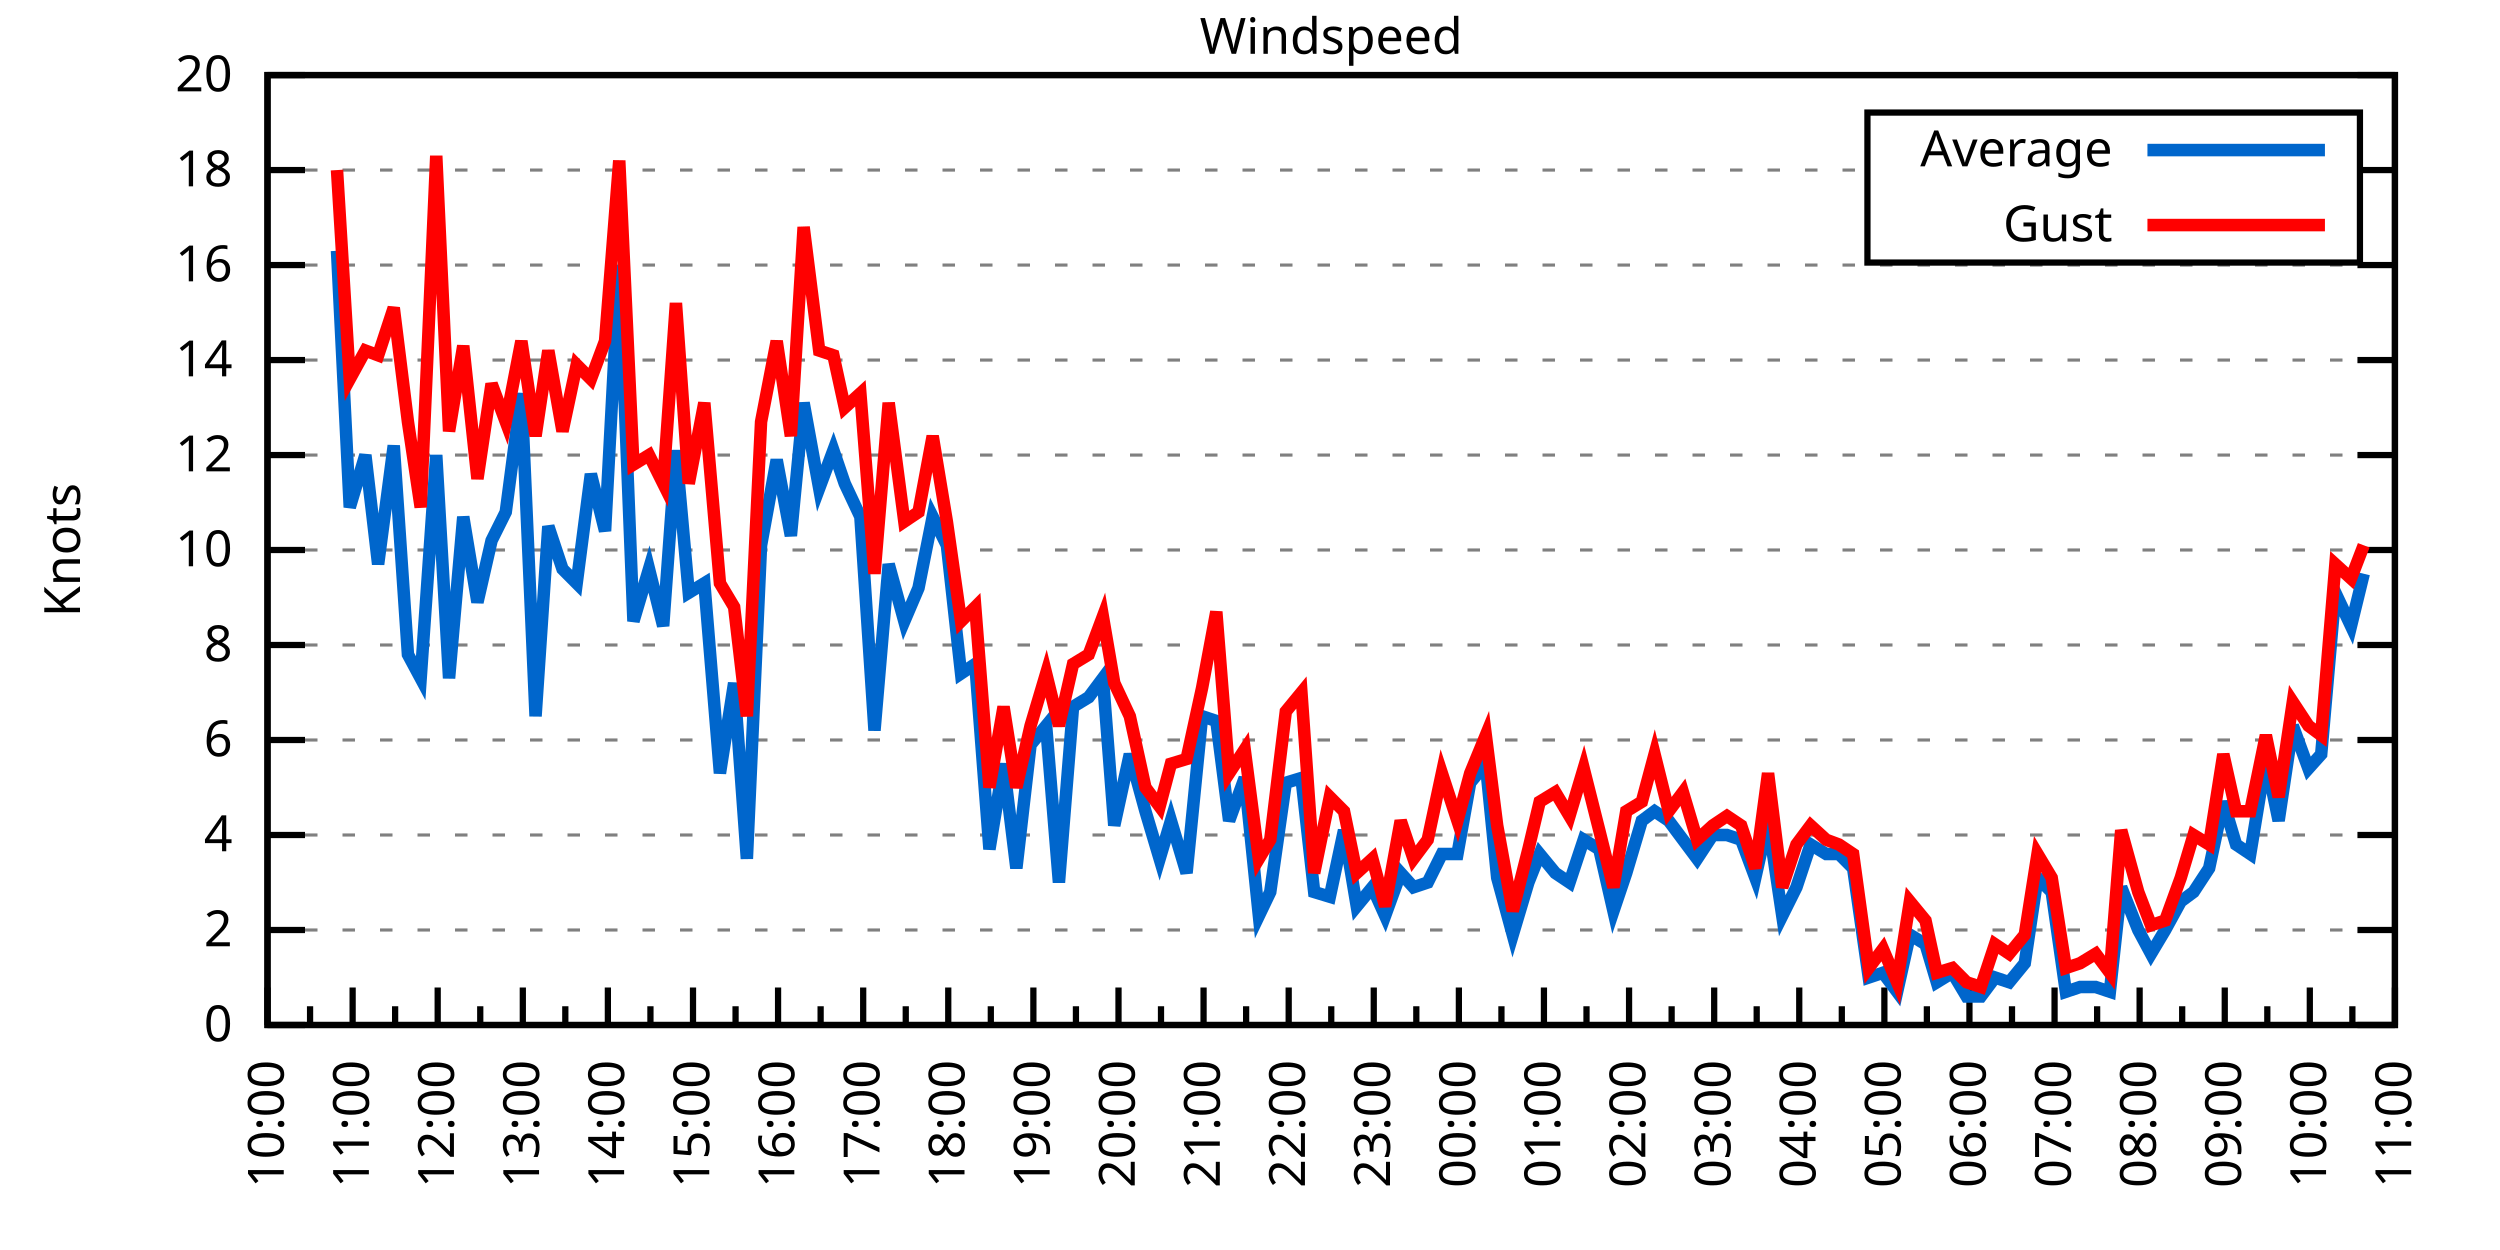
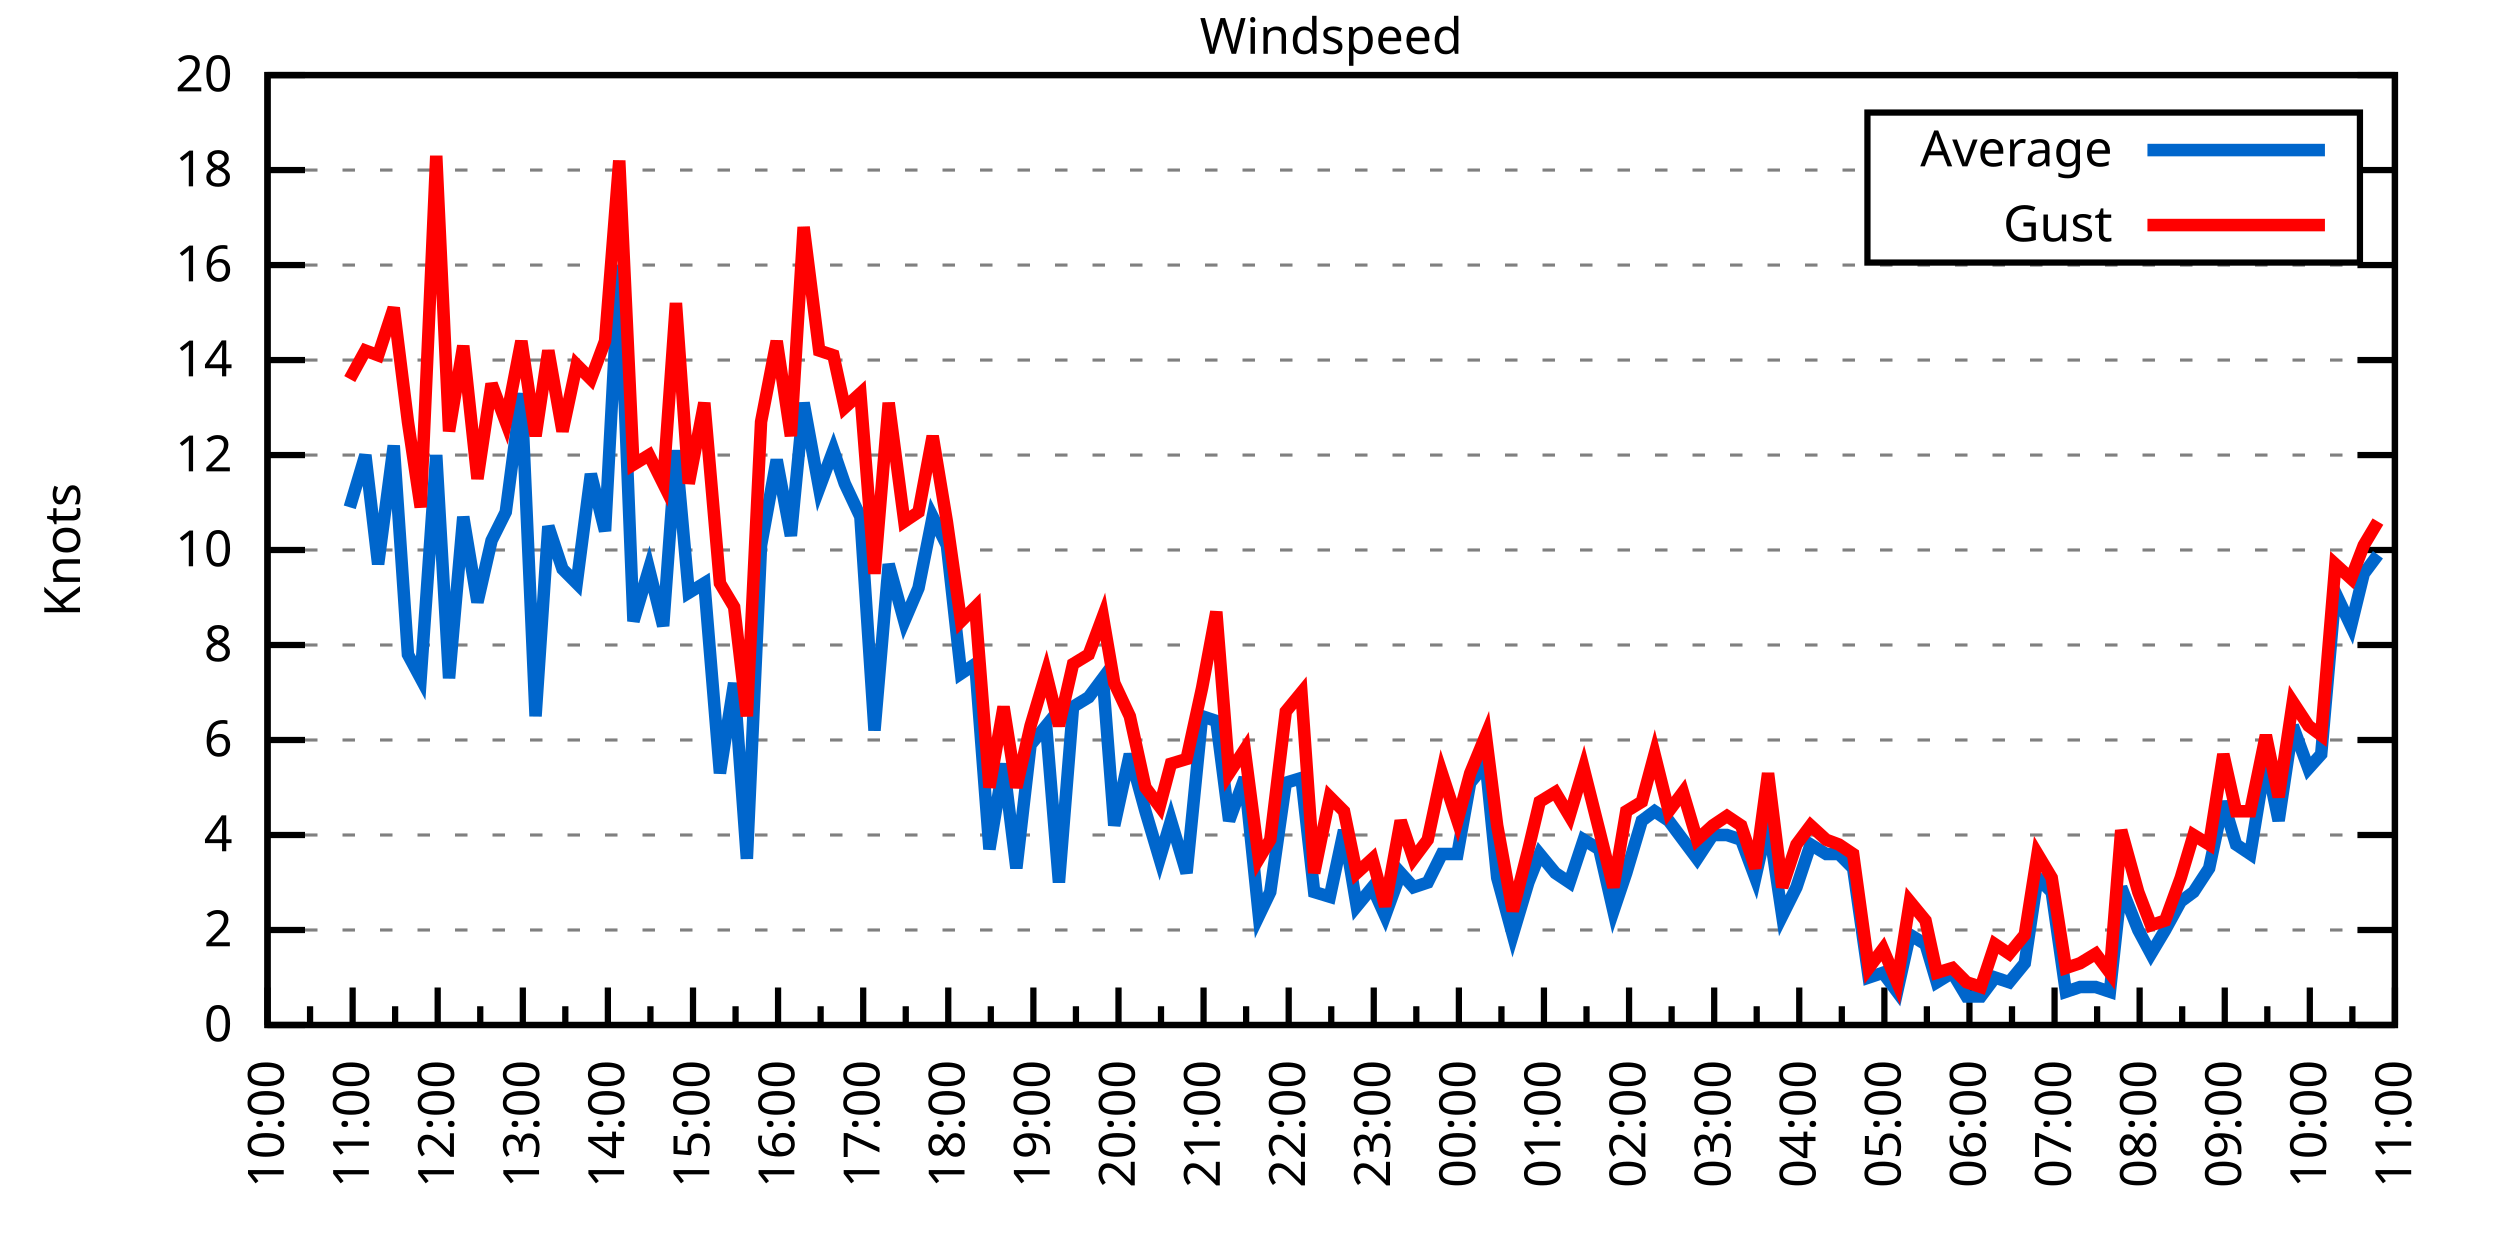
<svg xmlns="http://www.w3.org/2000/svg" xmlns:xlink="http://www.w3.org/1999/xlink" width="400" height="200" viewBox="0 0 400 200">
  <g id="gnuplot_canvas">
    <rect x="0" y="0" width="400" height="200" fill="none" />
    <defs>
      <circle id="gpDot" r="0.5" stroke-width="0.5" stroke="currentColor" />
      <path id="gpPt0" stroke-width="0.333" stroke="currentColor" d="M-1,0 h2 M0,-1 v2" />
      <path id="gpPt1" stroke-width="0.333" stroke="currentColor" d="M-1,-1 L1,1 M1,-1 L-1,1" />
      <path id="gpPt2" stroke-width="0.333" stroke="currentColor" d="M-1,0 L1,0 M0,-1 L0,1 M-1,-1 L1,1 M-1,1 L1,-1" />
      <rect id="gpPt3" stroke-width="0.333" stroke="currentColor" x="-1" y="-1" width="2" height="2" />
      <rect id="gpPt4" stroke-width="0.333" stroke="currentColor" fill="currentColor" x="-1" y="-1" width="2" height="2" />
      <circle id="gpPt5" stroke-width="0.333" stroke="currentColor" cx="0" cy="0" r="1" />
      <use xlink:href="#gpPt5" id="gpPt6" fill="currentColor" stroke="none" />
      <path id="gpPt7" stroke-width="0.333" stroke="currentColor" d="M0,-1.33 L-1.33,0.67 L1.33,0.67 z" />
      <use xlink:href="#gpPt7" id="gpPt8" fill="currentColor" stroke="none" />
      <use xlink:href="#gpPt7" id="gpPt9" stroke="currentColor" transform="rotate(180)" />
      <use xlink:href="#gpPt9" id="gpPt10" fill="currentColor" stroke="none" />
      <use xlink:href="#gpPt3" id="gpPt11" stroke="currentColor" transform="rotate(45)" />
      <use xlink:href="#gpPt11" id="gpPt12" fill="currentColor" stroke="none" />
      <path id="gpPt13" stroke-width="0.333" stroke="currentColor" d="M0,1.330 L1.265,0.411 L0.782,-1.067 L-0.782,-1.076 L-1.265,0.411 z" />
      <use xlink:href="#gpPt13" id="gpPt14" fill="currentColor" stroke="none" />
      <filter id="textbox" filterUnits="objectBoundingBox" x="0" y="0" height="1" width="1">
        <feFlood flood-color="white" flood-opacity="1" result="bgnd" />
        <feComposite in="SourceGraphic" in2="bgnd" operator="atop" />
      </filter>
      <filter id="greybox" filterUnits="objectBoundingBox" x="0" y="0" height="1" width="1">
        <feFlood flood-color="lightgrey" flood-opacity="1" result="grey" />
        <feComposite in="SourceGraphic" in2="grey" operator="atop" />
      </filter>
    </defs>
    <g fill="none" color="white" stroke="currentColor" stroke-width="1.00" stroke-linecap="butt" stroke-linejoin="miter">
</g>
    <g fill="none" color="black" stroke="currentColor" stroke-width="1.00" stroke-linecap="butt" stroke-linejoin="miter">
      <g stroke="none" shape-rendering="crispEdges">
        <polygon fill="rgb(255, 255, 255)" points="42.80,164.00 383.18,164.00 383.18,12.02 42.80,12.02 " />
      </g>
    </g>
    <g fill="none" color="black" stroke="currentColor" stroke-width="1.00" stroke-linecap="butt" stroke-linejoin="miter">
</g>
    <g fill="none" color="black" stroke="black" stroke-width="0.50" stroke-linecap="butt" stroke-linejoin="miter">
</g>
    <g fill="none" color="gray" stroke="currentColor" stroke-width="0.50" stroke-linecap="butt" stroke-linejoin="miter">
      <path stroke="gray" stroke-dasharray="2,4" class="gridline" d="M42.80,164.00 L383.19,164.00  " />
    </g>
    <g fill="none" color="gray" stroke="gray" stroke-width="1.00" stroke-linecap="butt" stroke-linejoin="miter">
</g>
    <g fill="none" color="black" stroke="currentColor" stroke-width="1.00" stroke-linecap="butt" stroke-linejoin="miter">
      <path stroke="black" d="M42.80,164.00 L48.80,164.00 M383.19,164.00 L377.19,164.00  " />
      <g transform="translate(37.20,166.60)" stroke="none" fill="black" font-family="Sans" font-size="8.00" text-anchor="end">
        <text>
          <tspan font-family="Sans"> 0</tspan>
        </text>
      </g>
    </g>
    <g fill="none" color="black" stroke="currentColor" stroke-width="1.00" stroke-linecap="butt" stroke-linejoin="miter">
</g>
    <g fill="none" color="black" stroke="black" stroke-width="0.50" stroke-linecap="butt" stroke-linejoin="miter">
</g>
    <g fill="none" color="gray" stroke="currentColor" stroke-width="0.50" stroke-linecap="butt" stroke-linejoin="miter">
      <path stroke="gray" stroke-dasharray="2,4" class="gridline" d="M42.80,148.80 L383.19,148.80  " />
    </g>
    <g fill="none" color="gray" stroke="gray" stroke-width="1.00" stroke-linecap="butt" stroke-linejoin="miter">
</g>
    <g fill="none" color="black" stroke="currentColor" stroke-width="1.00" stroke-linecap="butt" stroke-linejoin="miter">
      <path stroke="black" d="M42.80,148.80 L48.80,148.80 M383.19,148.80 L377.19,148.80  " />
      <g transform="translate(37.20,151.40)" stroke="none" fill="black" font-family="Sans" font-size="8.00" text-anchor="end">
        <text>
          <tspan font-family="Sans"> 2</tspan>
        </text>
      </g>
    </g>
    <g fill="none" color="black" stroke="currentColor" stroke-width="1.00" stroke-linecap="butt" stroke-linejoin="miter">
</g>
    <g fill="none" color="black" stroke="black" stroke-width="0.50" stroke-linecap="butt" stroke-linejoin="miter">
</g>
    <g fill="none" color="gray" stroke="currentColor" stroke-width="0.50" stroke-linecap="butt" stroke-linejoin="miter">
      <path stroke="gray" stroke-dasharray="2,4" class="gridline" d="M42.80,133.60 L383.19,133.60  " />
    </g>
    <g fill="none" color="gray" stroke="gray" stroke-width="1.00" stroke-linecap="butt" stroke-linejoin="miter">
</g>
    <g fill="none" color="black" stroke="currentColor" stroke-width="1.00" stroke-linecap="butt" stroke-linejoin="miter">
      <path stroke="black" d="M42.80,133.60 L48.80,133.60 M383.19,133.60 L377.19,133.60  " />
      <g transform="translate(37.20,136.20)" stroke="none" fill="black" font-family="Sans" font-size="8.00" text-anchor="end">
        <text>
          <tspan font-family="Sans"> 4</tspan>
        </text>
      </g>
    </g>
    <g fill="none" color="black" stroke="currentColor" stroke-width="1.00" stroke-linecap="butt" stroke-linejoin="miter">
</g>
    <g fill="none" color="black" stroke="black" stroke-width="0.50" stroke-linecap="butt" stroke-linejoin="miter">
</g>
    <g fill="none" color="gray" stroke="currentColor" stroke-width="0.50" stroke-linecap="butt" stroke-linejoin="miter">
      <path stroke="gray" stroke-dasharray="2,4" class="gridline" d="M42.80,118.40 L383.19,118.40  " />
    </g>
    <g fill="none" color="gray" stroke="gray" stroke-width="1.00" stroke-linecap="butt" stroke-linejoin="miter">
</g>
    <g fill="none" color="black" stroke="currentColor" stroke-width="1.00" stroke-linecap="butt" stroke-linejoin="miter">
      <path stroke="black" d="M42.80,118.40 L48.80,118.40 M383.19,118.40 L377.19,118.40  " />
      <g transform="translate(37.20,121.00)" stroke="none" fill="black" font-family="Sans" font-size="8.00" text-anchor="end">
        <text>
          <tspan font-family="Sans"> 6</tspan>
        </text>
      </g>
    </g>
    <g fill="none" color="black" stroke="currentColor" stroke-width="1.00" stroke-linecap="butt" stroke-linejoin="miter">
</g>
    <g fill="none" color="black" stroke="black" stroke-width="0.50" stroke-linecap="butt" stroke-linejoin="miter">
</g>
    <g fill="none" color="gray" stroke="currentColor" stroke-width="0.50" stroke-linecap="butt" stroke-linejoin="miter">
      <path stroke="gray" stroke-dasharray="2,4" class="gridline" d="M42.80,103.20 L383.19,103.20  " />
    </g>
    <g fill="none" color="gray" stroke="gray" stroke-width="1.00" stroke-linecap="butt" stroke-linejoin="miter">
</g>
    <g fill="none" color="black" stroke="currentColor" stroke-width="1.00" stroke-linecap="butt" stroke-linejoin="miter">
      <path stroke="black" d="M42.80,103.20 L48.80,103.20 M383.19,103.20 L377.19,103.20  " />
      <g transform="translate(37.20,105.80)" stroke="none" fill="black" font-family="Sans" font-size="8.00" text-anchor="end">
        <text>
          <tspan font-family="Sans"> 8</tspan>
        </text>
      </g>
    </g>
    <g fill="none" color="black" stroke="currentColor" stroke-width="1.00" stroke-linecap="butt" stroke-linejoin="miter">
</g>
    <g fill="none" color="black" stroke="black" stroke-width="0.50" stroke-linecap="butt" stroke-linejoin="miter">
</g>
    <g fill="none" color="gray" stroke="currentColor" stroke-width="0.50" stroke-linecap="butt" stroke-linejoin="miter">
      <path stroke="gray" stroke-dasharray="2,4" class="gridline" d="M42.80,88.00 L383.19,88.00  " />
    </g>
    <g fill="none" color="gray" stroke="gray" stroke-width="1.00" stroke-linecap="butt" stroke-linejoin="miter">
</g>
    <g fill="none" color="black" stroke="currentColor" stroke-width="1.00" stroke-linecap="butt" stroke-linejoin="miter">
      <path stroke="black" d="M42.80,88.00 L48.80,88.00 M383.19,88.00 L377.19,88.00  " />
      <g transform="translate(37.20,90.60)" stroke="none" fill="black" font-family="Sans" font-size="8.00" text-anchor="end">
        <text>
          <tspan font-family="Sans"> 10</tspan>
        </text>
      </g>
    </g>
    <g fill="none" color="black" stroke="currentColor" stroke-width="1.00" stroke-linecap="butt" stroke-linejoin="miter">
</g>
    <g fill="none" color="black" stroke="black" stroke-width="0.50" stroke-linecap="butt" stroke-linejoin="miter">
</g>
    <g fill="none" color="gray" stroke="currentColor" stroke-width="0.50" stroke-linecap="butt" stroke-linejoin="miter">
      <path stroke="gray" stroke-dasharray="2,4" class="gridline" d="M42.80,72.81 L383.19,72.81  " />
    </g>
    <g fill="none" color="gray" stroke="gray" stroke-width="1.00" stroke-linecap="butt" stroke-linejoin="miter">
</g>
    <g fill="none" color="black" stroke="currentColor" stroke-width="1.00" stroke-linecap="butt" stroke-linejoin="miter">
      <path stroke="black" d="M42.80,72.81 L48.80,72.81 M383.19,72.81 L377.19,72.81  " />
      <g transform="translate(37.20,75.41)" stroke="none" fill="black" font-family="Sans" font-size="8.00" text-anchor="end">
        <text>
          <tspan font-family="Sans"> 12</tspan>
        </text>
      </g>
    </g>
    <g fill="none" color="black" stroke="currentColor" stroke-width="1.00" stroke-linecap="butt" stroke-linejoin="miter">
</g>
    <g fill="none" color="black" stroke="black" stroke-width="0.50" stroke-linecap="butt" stroke-linejoin="miter">
</g>
    <g fill="none" color="gray" stroke="currentColor" stroke-width="0.50" stroke-linecap="butt" stroke-linejoin="miter">
      <path stroke="gray" stroke-dasharray="2,4" class="gridline" d="M42.80,57.61 L383.19,57.61  " />
    </g>
    <g fill="none" color="gray" stroke="gray" stroke-width="1.00" stroke-linecap="butt" stroke-linejoin="miter">
</g>
    <g fill="none" color="black" stroke="currentColor" stroke-width="1.00" stroke-linecap="butt" stroke-linejoin="miter">
      <path stroke="black" d="M42.80,57.61 L48.80,57.61 M383.19,57.61 L377.19,57.61  " />
      <g transform="translate(37.20,60.21)" stroke="none" fill="black" font-family="Sans" font-size="8.00" text-anchor="end">
        <text>
          <tspan font-family="Sans"> 14</tspan>
        </text>
      </g>
    </g>
    <g fill="none" color="black" stroke="currentColor" stroke-width="1.00" stroke-linecap="butt" stroke-linejoin="miter">
</g>
    <g fill="none" color="black" stroke="black" stroke-width="0.50" stroke-linecap="butt" stroke-linejoin="miter">
</g>
    <g fill="none" color="gray" stroke="currentColor" stroke-width="0.50" stroke-linecap="butt" stroke-linejoin="miter">
      <path stroke="gray" stroke-dasharray="2,4" class="gridline" d="M42.80,42.41 L383.19,42.41  " />
    </g>
    <g fill="none" color="gray" stroke="gray" stroke-width="1.00" stroke-linecap="butt" stroke-linejoin="miter">
</g>
    <g fill="none" color="black" stroke="currentColor" stroke-width="1.00" stroke-linecap="butt" stroke-linejoin="miter">
      <path stroke="black" d="M42.80,42.41 L48.80,42.41 M383.19,42.41 L377.19,42.41  " />
      <g transform="translate(37.20,45.01)" stroke="none" fill="black" font-family="Sans" font-size="8.00" text-anchor="end">
        <text>
          <tspan font-family="Sans"> 16</tspan>
        </text>
      </g>
    </g>
    <g fill="none" color="black" stroke="currentColor" stroke-width="1.00" stroke-linecap="butt" stroke-linejoin="miter">
</g>
    <g fill="none" color="black" stroke="black" stroke-width="0.50" stroke-linecap="butt" stroke-linejoin="miter">
</g>
    <g fill="none" color="gray" stroke="currentColor" stroke-width="0.50" stroke-linecap="butt" stroke-linejoin="miter">
      <path stroke="gray" stroke-dasharray="2,4" class="gridline" d="M42.80,27.21 L298.79,27.21 M377.59,27.21 L383.19,27.21  " />
    </g>
    <g fill="none" color="gray" stroke="gray" stroke-width="1.00" stroke-linecap="butt" stroke-linejoin="miter">
</g>
    <g fill="none" color="black" stroke="currentColor" stroke-width="1.00" stroke-linecap="butt" stroke-linejoin="miter">
      <path stroke="black" d="M42.80,27.21 L48.80,27.21 M383.19,27.21 L377.19,27.21  " />
      <g transform="translate(37.20,29.81)" stroke="none" fill="black" font-family="Sans" font-size="8.00" text-anchor="end">
        <text>
          <tspan font-family="Sans"> 18</tspan>
        </text>
      </g>
    </g>
    <g fill="none" color="black" stroke="currentColor" stroke-width="1.00" stroke-linecap="butt" stroke-linejoin="miter">
</g>
    <g fill="none" color="black" stroke="black" stroke-width="0.50" stroke-linecap="butt" stroke-linejoin="miter">
</g>
    <g fill="none" color="gray" stroke="currentColor" stroke-width="0.50" stroke-linecap="butt" stroke-linejoin="miter">
      <path stroke="gray" stroke-dasharray="2,4" class="gridline" d="M42.80,12.01 L383.19,12.01  " />
    </g>
    <g fill="none" color="gray" stroke="gray" stroke-width="1.00" stroke-linecap="butt" stroke-linejoin="miter">
</g>
    <g fill="none" color="black" stroke="currentColor" stroke-width="1.00" stroke-linecap="butt" stroke-linejoin="miter">
      <path stroke="black" d="M42.80,12.01 L48.80,12.01 M383.19,12.01 L377.19,12.01  " />
      <g transform="translate(37.20,14.61)" stroke="none" fill="black" font-family="Sans" font-size="8.00" text-anchor="end">
        <text>
          <tspan font-family="Sans"> 20</tspan>
        </text>
      </g>
    </g>
    <g fill="none" color="black" stroke="currentColor" stroke-width="1.00" stroke-linecap="butt" stroke-linejoin="miter">
      <path stroke="black" d="M42.80,164.00 L42.80,158.00  " />
      <g transform="translate(45.40,169.60) rotate(270)" stroke="none" fill="black" font-family="Sans" font-size="8.00" text-anchor="end">
        <text>
          <tspan font-family="Sans">10:00</tspan>
        </text>
      </g>
    </g>
    <g fill="none" color="black" stroke="currentColor" stroke-width="1.00" stroke-linecap="butt" stroke-linejoin="miter">
      <path stroke="black" d="M49.61,164.00 L49.61,161.00 M56.42,164.00 L56.42,158.00  " />
      <g transform="translate(59.02,169.60) rotate(270)" stroke="none" fill="black" font-family="Sans" font-size="8.00" text-anchor="end">
        <text>
          <tspan font-family="Sans">11:00</tspan>
        </text>
      </g>
    </g>
    <g fill="none" color="black" stroke="currentColor" stroke-width="1.00" stroke-linecap="butt" stroke-linejoin="miter">
      <path stroke="black" d="M63.22,164.00 L63.22,161.00 M70.03,164.00 L70.03,158.00  " />
      <g transform="translate(72.63,169.60) rotate(270)" stroke="none" fill="black" font-family="Sans" font-size="8.00" text-anchor="end">
        <text>
          <tspan font-family="Sans">12:00</tspan>
        </text>
      </g>
    </g>
    <g fill="none" color="black" stroke="currentColor" stroke-width="1.00" stroke-linecap="butt" stroke-linejoin="miter">
      <path stroke="black" d="M76.84,164.00 L76.84,161.00 M83.65,164.00 L83.65,158.00  " />
      <g transform="translate(86.25,169.60) rotate(270)" stroke="none" fill="black" font-family="Sans" font-size="8.00" text-anchor="end">
        <text>
          <tspan font-family="Sans">13:00</tspan>
        </text>
      </g>
    </g>
    <g fill="none" color="black" stroke="currentColor" stroke-width="1.00" stroke-linecap="butt" stroke-linejoin="miter">
      <path stroke="black" d="M90.45,164.00 L90.45,161.00 M97.26,164.00 L97.26,158.00  " />
      <g transform="translate(99.86,169.60) rotate(270)" stroke="none" fill="black" font-family="Sans" font-size="8.00" text-anchor="end">
        <text>
          <tspan font-family="Sans">14:00</tspan>
        </text>
      </g>
    </g>
    <g fill="none" color="black" stroke="currentColor" stroke-width="1.00" stroke-linecap="butt" stroke-linejoin="miter">
      <path stroke="black" d="M104.07,164.00 L104.07,161.00 M110.88,164.00 L110.88,158.00  " />
      <g transform="translate(113.48,169.60) rotate(270)" stroke="none" fill="black" font-family="Sans" font-size="8.00" text-anchor="end">
        <text>
          <tspan font-family="Sans">15:00</tspan>
        </text>
      </g>
    </g>
    <g fill="none" color="black" stroke="currentColor" stroke-width="1.00" stroke-linecap="butt" stroke-linejoin="miter">
      <path stroke="black" d="M117.69,164.00 L117.69,161.00 M124.49,164.00 L124.49,158.00  " />
      <g transform="translate(127.09,169.60) rotate(270)" stroke="none" fill="black" font-family="Sans" font-size="8.00" text-anchor="end">
        <text>
          <tspan font-family="Sans">16:00</tspan>
        </text>
      </g>
    </g>
    <g fill="none" color="black" stroke="currentColor" stroke-width="1.00" stroke-linecap="butt" stroke-linejoin="miter">
      <path stroke="black" d="M131.30,164.00 L131.30,161.00 M138.11,164.00 L138.11,158.00  " />
      <g transform="translate(140.71,169.60) rotate(270)" stroke="none" fill="black" font-family="Sans" font-size="8.00" text-anchor="end">
        <text>
          <tspan font-family="Sans">17:00</tspan>
        </text>
      </g>
    </g>
    <g fill="none" color="black" stroke="currentColor" stroke-width="1.00" stroke-linecap="butt" stroke-linejoin="miter">
      <path stroke="black" d="M144.92,164.00 L144.92,161.00 M151.72,164.00 L151.72,158.00  " />
      <g transform="translate(154.32,169.60) rotate(270)" stroke="none" fill="black" font-family="Sans" font-size="8.00" text-anchor="end">
        <text>
          <tspan font-family="Sans">18:00</tspan>
        </text>
      </g>
    </g>
    <g fill="none" color="black" stroke="currentColor" stroke-width="1.00" stroke-linecap="butt" stroke-linejoin="miter">
      <path stroke="black" d="M158.53,164.00 L158.53,161.00 M165.34,164.00 L165.34,158.00  " />
      <g transform="translate(167.94,169.60) rotate(270)" stroke="none" fill="black" font-family="Sans" font-size="8.00" text-anchor="end">
        <text>
          <tspan font-family="Sans">19:00</tspan>
        </text>
      </g>
    </g>
    <g fill="none" color="black" stroke="currentColor" stroke-width="1.00" stroke-linecap="butt" stroke-linejoin="miter">
      <path stroke="black" d="M172.15,164.00 L172.15,161.00 M178.96,164.00 L178.96,158.00  " />
      <g transform="translate(181.56,169.60) rotate(270)" stroke="none" fill="black" font-family="Sans" font-size="8.00" text-anchor="end">
        <text>
          <tspan font-family="Sans">20:00</tspan>
        </text>
      </g>
    </g>
    <g fill="none" color="black" stroke="currentColor" stroke-width="1.00" stroke-linecap="butt" stroke-linejoin="miter">
      <path stroke="black" d="M185.76,164.00 L185.76,161.00 M192.57,164.00 L192.57,158.00  " />
      <g transform="translate(195.17,169.60) rotate(270)" stroke="none" fill="black" font-family="Sans" font-size="8.00" text-anchor="end">
        <text>
          <tspan font-family="Sans">21:00</tspan>
        </text>
      </g>
    </g>
    <g fill="none" color="black" stroke="currentColor" stroke-width="1.00" stroke-linecap="butt" stroke-linejoin="miter">
      <path stroke="black" d="M199.38,164.00 L199.38,161.00 M206.19,164.00 L206.19,158.00  " />
      <g transform="translate(208.79,169.60) rotate(270)" stroke="none" fill="black" font-family="Sans" font-size="8.00" text-anchor="end">
        <text>
          <tspan font-family="Sans">22:00</tspan>
        </text>
      </g>
    </g>
    <g fill="none" color="black" stroke="currentColor" stroke-width="1.00" stroke-linecap="butt" stroke-linejoin="miter">
      <path stroke="black" d="M213.00,164.00 L213.00,161.00 M219.80,164.00 L219.80,158.00  " />
      <g transform="translate(222.40,169.60) rotate(270)" stroke="none" fill="black" font-family="Sans" font-size="8.00" text-anchor="end">
        <text>
          <tspan font-family="Sans">23:00</tspan>
        </text>
      </g>
    </g>
    <g fill="none" color="black" stroke="currentColor" stroke-width="1.00" stroke-linecap="butt" stroke-linejoin="miter">
      <path stroke="black" d="M226.61,164.00 L226.61,161.00 M233.42,164.00 L233.42,158.00  " />
      <g transform="translate(236.02,169.60) rotate(270)" stroke="none" fill="black" font-family="Sans" font-size="8.00" text-anchor="end">
        <text>
          <tspan font-family="Sans">00:00</tspan>
        </text>
      </g>
    </g>
    <g fill="none" color="black" stroke="currentColor" stroke-width="1.00" stroke-linecap="butt" stroke-linejoin="miter">
      <path stroke="black" d="M240.23,164.00 L240.23,161.00 M247.03,164.00 L247.03,158.00  " />
      <g transform="translate(249.63,169.60) rotate(270)" stroke="none" fill="black" font-family="Sans" font-size="8.00" text-anchor="end">
        <text>
          <tspan font-family="Sans">01:00</tspan>
        </text>
      </g>
    </g>
    <g fill="none" color="black" stroke="currentColor" stroke-width="1.00" stroke-linecap="butt" stroke-linejoin="miter">
      <path stroke="black" d="M253.84,164.00 L253.84,161.00 M260.65,164.00 L260.65,158.00  " />
      <g transform="translate(263.25,169.60) rotate(270)" stroke="none" fill="black" font-family="Sans" font-size="8.00" text-anchor="end">
        <text>
          <tspan font-family="Sans">02:00</tspan>
        </text>
      </g>
    </g>
    <g fill="none" color="black" stroke="currentColor" stroke-width="1.00" stroke-linecap="butt" stroke-linejoin="miter">
      <path stroke="black" d="M267.46,164.00 L267.46,161.00 M274.27,164.00 L274.27,158.00  " />
      <g transform="translate(276.87,169.60) rotate(270)" stroke="none" fill="black" font-family="Sans" font-size="8.00" text-anchor="end">
        <text>
          <tspan font-family="Sans">03:00</tspan>
        </text>
      </g>
    </g>
    <g fill="none" color="black" stroke="currentColor" stroke-width="1.00" stroke-linecap="butt" stroke-linejoin="miter">
      <path stroke="black" d="M281.07,164.00 L281.07,161.00 M287.88,164.00 L287.88,158.00  " />
      <g transform="translate(290.48,169.60) rotate(270)" stroke="none" fill="black" font-family="Sans" font-size="8.00" text-anchor="end">
        <text>
          <tspan font-family="Sans">04:00</tspan>
        </text>
      </g>
    </g>
    <g fill="none" color="black" stroke="currentColor" stroke-width="1.00" stroke-linecap="butt" stroke-linejoin="miter">
      <path stroke="black" d="M294.69,164.00 L294.69,161.00 M301.50,164.00 L301.50,158.00  " />
      <g transform="translate(304.10,169.60) rotate(270)" stroke="none" fill="black" font-family="Sans" font-size="8.00" text-anchor="end">
        <text>
          <tspan font-family="Sans">05:00</tspan>
        </text>
      </g>
    </g>
    <g fill="none" color="black" stroke="currentColor" stroke-width="1.00" stroke-linecap="butt" stroke-linejoin="miter">
      <path stroke="black" d="M308.30,164.00 L308.30,161.00 M315.11,164.00 L315.11,158.00  " />
      <g transform="translate(317.71,169.60) rotate(270)" stroke="none" fill="black" font-family="Sans" font-size="8.00" text-anchor="end">
        <text>
          <tspan font-family="Sans">06:00</tspan>
        </text>
      </g>
    </g>
    <g fill="none" color="black" stroke="currentColor" stroke-width="1.00" stroke-linecap="butt" stroke-linejoin="miter">
      <path stroke="black" d="M321.92,164.00 L321.92,161.00 M328.73,164.00 L328.73,158.00  " />
      <g transform="translate(331.33,169.60) rotate(270)" stroke="none" fill="black" font-family="Sans" font-size="8.00" text-anchor="end">
        <text>
          <tspan font-family="Sans">07:00</tspan>
        </text>
      </g>
    </g>
    <g fill="none" color="black" stroke="currentColor" stroke-width="1.00" stroke-linecap="butt" stroke-linejoin="miter">
      <path stroke="black" d="M335.54,164.00 L335.54,161.00 M342.34,164.00 L342.34,158.00  " />
      <g transform="translate(344.94,169.60) rotate(270)" stroke="none" fill="black" font-family="Sans" font-size="8.00" text-anchor="end">
        <text>
          <tspan font-family="Sans">08:00</tspan>
        </text>
      </g>
    </g>
    <g fill="none" color="black" stroke="currentColor" stroke-width="1.00" stroke-linecap="butt" stroke-linejoin="miter">
      <path stroke="black" d="M349.15,164.00 L349.15,161.00 M355.96,164.00 L355.96,158.00  " />
      <g transform="translate(358.56,169.60) rotate(270)" stroke="none" fill="black" font-family="Sans" font-size="8.00" text-anchor="end">
        <text>
          <tspan font-family="Sans">09:00</tspan>
        </text>
      </g>
    </g>
    <g fill="none" color="black" stroke="currentColor" stroke-width="1.00" stroke-linecap="butt" stroke-linejoin="miter">
      <path stroke="black" d="M362.77,164.00 L362.77,161.00 M369.57,164.00 L369.57,158.00  " />
      <g transform="translate(372.17,169.60) rotate(270)" stroke="none" fill="black" font-family="Sans" font-size="8.00" text-anchor="end">
        <text>
          <tspan font-family="Sans">10:00</tspan>
        </text>
      </g>
    </g>
    <g fill="none" color="black" stroke="currentColor" stroke-width="1.00" stroke-linecap="butt" stroke-linejoin="miter">
      <path stroke="black" d="M376.38,164.00 L376.38,161.00 M383.19,164.00 L383.19,158.00  " />
      <g transform="translate(385.79,169.60) rotate(270)" stroke="none" fill="black" font-family="Sans" font-size="8.00" text-anchor="end">
        <text>
          <tspan font-family="Sans">11:00</tspan>
        </text>
      </g>
    </g>
    <g fill="none" color="black" stroke="currentColor" stroke-width="1.00" stroke-linecap="butt" stroke-linejoin="miter">
</g>
    <g fill="none" color="black" stroke="currentColor" stroke-width="1.00" stroke-linecap="butt" stroke-linejoin="miter">
      <path stroke="black" d="M42.80,12.01 L42.80,164.00 L383.19,164.00 L383.19,12.01 L42.80,12.01 Z  " />
    </g>
    <g fill="none" color="black" stroke="currentColor" stroke-width="1.00" stroke-linecap="butt" stroke-linejoin="miter">
      <g transform="translate(12.80,88.01) rotate(270)" stroke="none" fill="black" font-family="Sans" font-size="8.00" text-anchor="middle">
        <text>
          <tspan font-family="Sans">Knots</tspan>
        </text>
      </g>
    </g>
    <g fill="none" color="black" stroke="currentColor" stroke-width="1.00" stroke-linecap="butt" stroke-linejoin="miter">
</g>
    <g fill="none" color="black" stroke="currentColor" stroke-width="1.00" stroke-linecap="butt" stroke-linejoin="miter">
      <path stroke="black" d="M298.79,42.01 L298.79,18.01 L377.59,18.01 L377.59,42.01 L298.79,42.01 Z  " />
    </g>
    <g id="Windspeed_plot_1">
      <g fill="none" color="white" stroke="black" stroke-width="2.00" stroke-linecap="butt" stroke-linejoin="miter">
</g>
      <g fill="none" color="black" stroke="currentColor" stroke-width="2.00" stroke-linecap="butt" stroke-linejoin="miter">
        <g transform="translate(337.99,26.61)" stroke="none" fill="black" font-family="Sans" font-size="8.00" text-anchor="end">
          <text>
            <tspan font-family="Sans">Average</tspan>
          </text>
        </g>
      </g>
      <g fill="none" color="black" stroke="currentColor" stroke-width="2.00" stroke-linecap="butt" stroke-linejoin="miter">
-         <path stroke="rgb(  0, 102, 204)" d="M343.59,24.01 L371.99,24.01 M53.92,40.13 L55.96,81.17 L58.46,72.81 L60.50,90.28 L63.00,71.29 L65.27,104.72   L67.31,108.52 L69.80,72.81 L71.85,108.52 L74.12,82.69 L76.39,96.36 L78.65,86.49 L80.92,81.93 L83.42,62.93   L85.69,114.60 L87.73,84.21 L90.00,91.04 L92.27,93.32 L94.54,75.85 L96.81,84.97 L99.08,42.41 L101.35,99.40   L103.84,91.04 L106.11,100.16 L108.15,72.05 L110.20,94.84 L112.69,93.32 L115.19,123.72 L117.46,109.28 L119.50,137.40   L121.77,87.25 L124.27,73.57 L126.54,85.73 L128.58,64.45 L131.07,78.13 L133.34,72.05 L135.16,77.37 L137.66,82.69   L139.92,116.88 L142.19,90.28 L144.69,99.40 L146.96,94.08 L149.23,82.69 L151.50,87.25 L153.77,107.76 L156.04,106.24   L158.31,135.88 L160.57,122.20 L162.62,138.92 L164.89,119.16 L167.38,116.12 L169.43,141.20 L171.69,113.08 L174.19,111.56   L176.46,108.52 L178.28,132.08 L180.77,120.68 L183.27,129.80 L185.54,137.40 L187.35,131.32 L189.85,139.68 L192.34,114.60   L194.61,115.36 L196.66,131.32 L199.15,124.48 L201.42,146.52 L203.24,142.72 L205.73,125.24 L208.23,124.48 L210.27,142.72   L212.77,143.48 L215.04,132.84 L217.08,145.00 L219.58,141.96 L221.62,146.52 L224.11,139.68 L226.16,141.96 L228.43,141.20   L230.70,136.64 L233.19,136.64 L235.23,125.24 L237.73,122.20 L239.55,140.44 L242.04,149.56 L244.54,141.20 L246.35,136.64   L248.85,139.68 L251.12,141.20 L253.39,134.36 L255.88,135.88 L258.15,145.76 L260.20,139.68 L262.69,131.32 L264.73,129.80   L267.00,131.32 L269.27,134.36 L271.54,137.40 L274.04,133.60 L276.31,133.60 L278.58,134.36 L280.85,140.44 L282.89,131.32   L285.16,146.52 L287.43,141.96 L289.70,135.12 L292.19,136.64 L294.23,136.64 L296.50,138.92 L299.00,156.40 L301.27,155.64   L303.54,158.68 L305.58,149.56 L308.08,151.08 L309.89,157.16 L312.39,155.64 L314.66,159.44 L316.93,159.44 L319.20,156.40   L321.47,157.16 L323.96,154.12 L326.00,140.44 L328.27,142.72 L330.54,158.68 L332.81,157.92 L335.31,157.92 L337.58,158.68   L339.39,141.96 L342.12,148.80 L344.16,152.60 L346.43,148.80 L348.92,144.24 L350.97,142.72 L353.46,138.92 L355.73,128.28   L357.77,135.12 L360.04,136.64 L362.54,121.44 L364.58,131.32 L366.85,116.12 L369.35,122.96 L371.39,120.68 L373.66,94.84   L376.16,100.16 L378.20,91.80  " />
+         <path stroke="rgb(  0, 102, 204)" d="M343.59,24.01 L371.99,24.01 M55.96,81.17 L58.46,72.81 L60.50,90.28 L63.00,71.29 L65.27,104.72 L67.31,108.52   L69.80,72.81 L71.85,108.52 L74.12,82.69 L76.39,96.36 L78.65,86.49 L80.92,81.93 L83.42,62.93 L85.69,114.60   L87.73,84.21 L90.00,91.04 L92.27,93.32 L94.54,75.85 L96.81,84.97 L99.08,42.41 L101.35,99.40 L103.84,91.04   L106.11,100.16 L108.15,72.05 L110.20,94.84 L112.69,93.32 L115.19,123.72 L117.46,109.28 L119.50,137.40 L121.77,87.25   L124.27,73.57 L126.54,85.73 L128.58,64.45 L131.07,78.13 L133.34,72.05 L135.16,77.37 L137.66,82.69 L139.92,116.88   L142.19,90.28 L144.69,99.40 L146.96,94.08 L149.23,82.69 L151.50,87.25 L153.77,107.76 L156.04,106.24 L158.31,135.88   L160.57,122.20 L162.62,138.92 L164.89,119.16 L167.38,116.12 L169.43,141.20 L171.69,113.08 L174.19,111.56 L176.46,108.52   L178.28,132.08 L180.77,120.68 L183.27,129.80 L185.54,137.40 L187.35,131.32 L189.85,139.68 L192.34,114.60 L194.61,115.36   L196.66,131.32 L199.15,124.48 L201.42,146.52 L203.24,142.72 L205.73,125.24 L208.23,124.48 L210.27,142.72 L212.77,143.48   L215.04,132.84 L217.08,145.00 L219.58,141.96 L221.62,146.52 L224.11,139.68 L226.16,141.96 L228.43,141.20 L230.70,136.64   L233.19,136.64 L235.23,125.24 L237.73,122.20 L239.55,140.44 L242.04,149.56 L244.54,141.20 L246.35,136.64 L248.85,139.68   L251.12,141.20 L253.39,134.36 L255.88,135.88 L258.15,145.76 L260.20,139.68 L262.69,131.32 L264.73,129.80 L267.00,131.32   L269.27,134.36 L271.54,137.40 L274.04,133.60 L276.31,133.60 L278.58,134.36 L280.85,140.44 L282.89,131.32 L285.16,146.52   L287.43,141.96 L289.70,135.12 L292.19,136.64 L294.23,136.64 L296.50,138.92 L299.00,156.40 L301.27,155.64 L303.54,158.68   L305.58,149.56 L308.08,151.08 L309.89,157.16 L312.39,155.64 L314.66,159.44 L316.93,159.44 L319.20,156.40 L321.47,157.16   L323.96,154.12 L326.00,140.44 L328.27,142.72 L330.54,158.68 L332.81,157.92 L335.31,157.92 L337.58,158.68 L339.39,141.96   L342.12,148.80 L344.16,152.60 L346.43,148.80 L348.92,144.24 L350.97,142.72 L353.46,138.92 L355.73,128.28 L357.77,135.12   L360.04,136.64 L362.54,121.44 L364.58,131.32 L366.85,116.12 L369.35,122.96 L371.39,120.68 L373.66,94.84 L376.16,100.16   L378.20,91.80 L380.47,88.76  " />
      </g>
    </g>
    <g id="Windspeed_plot_2">
      <g fill="none" color="black" stroke="currentColor" stroke-width="2.00" stroke-linecap="butt" stroke-linejoin="miter">
        <g transform="translate(337.99,38.61)" stroke="none" fill="black" font-family="Sans" font-size="8.00" text-anchor="end">
          <text>
            <tspan font-family="Sans">Gust</tspan>
          </text>
        </g>
      </g>
      <g fill="none" color="black" stroke="currentColor" stroke-width="2.00" stroke-linecap="butt" stroke-linejoin="miter">
-         <path stroke="rgb(255,   0,   0)" d="M343.59,36.01 L371.99,36.01 M53.92,27.21 L55.96,60.65 L58.46,56.09 L60.50,56.85 L63.00,49.25 L65.27,67.49   L67.31,81.17 L69.80,24.93 L71.85,69.01 L74.12,55.33 L76.39,76.61 L78.65,61.41 L80.92,67.49 L83.42,54.57   L85.69,69.77 L87.73,56.09 L90.00,69.01 L92.27,58.37 L94.54,60.65 L96.81,54.57 L99.08,25.69 L101.35,74.33   L103.84,72.81 L106.11,77.37 L108.15,48.49 L110.20,77.37 L112.69,64.45 L115.19,93.32 L117.46,97.12 L119.50,114.60   L121.77,67.49 L124.27,54.57 L126.54,69.77 L128.58,36.33 L131.07,56.09 L133.34,56.85 L135.16,65.21 L137.66,62.93   L139.92,91.80 L142.19,64.45 L144.69,83.45 L146.96,81.93 L149.23,69.77 L151.50,83.45 L153.77,99.40 L156.04,97.12   L158.31,126.00 L160.57,113.08 L162.62,126.00 L164.89,116.12 L167.38,107.76 L169.43,116.12 L171.69,106.24 L174.19,104.72   L176.46,98.64 L178.28,109.28 L180.77,114.60 L183.27,126.00 L185.54,129.04 L187.35,122.20 L189.85,121.44 L192.34,110.04   L194.61,97.88 L196.66,123.72 L199.15,119.92 L201.42,137.40 L203.24,134.36 L205.73,113.84 L208.23,110.80 L210.27,139.68   L212.77,127.52 L215.04,129.80 L217.08,139.68 L219.58,137.40 L221.62,145.00 L224.11,131.32 L226.16,137.40 L228.43,134.36   L230.70,123.72 L233.19,131.32 L235.23,123.72 L237.73,117.64 L239.55,132.08 L242.04,145.76 L244.54,135.88 L246.35,128.28   L248.85,126.76 L251.12,130.56 L253.39,122.96 L255.88,132.84 L258.15,141.96 L260.20,129.80 L262.69,128.28 L264.73,120.68   L267.00,129.80 L269.27,126.76 L271.54,134.36 L274.04,132.08 L276.31,130.56 L278.58,132.08 L280.85,138.92 L282.89,123.72   L285.16,141.96 L287.43,135.12 L289.70,132.08 L292.19,134.36 L294.23,135.12 L296.50,136.64 L299.00,154.88 L301.27,151.84   L303.54,157.16 L305.58,144.24 L308.08,147.28 L309.89,155.64 L312.39,154.88 L314.66,157.16 L316.93,157.92 L319.20,151.08   L321.47,152.60 L323.96,149.56 L326.00,136.64 L328.27,140.44 L330.54,154.88 L332.81,154.12 L335.31,152.60 L337.58,155.64   L339.39,132.84 L342.12,142.72 L344.16,148.04 L346.43,147.28 L348.92,140.44 L350.97,133.60 L353.46,135.12 L355.73,120.68   L357.77,129.80 L360.04,129.80 L362.54,117.64 L364.58,127.52 L366.85,112.32 L369.35,116.12 L371.39,117.64 L373.66,90.28   L376.16,92.56 L378.20,87.25  " />
+         <path stroke="rgb(255,   0,   0)" d="M343.59,36.01 L371.99,36.01 M55.96,60.65 L58.46,56.09 L60.50,56.85 L63.00,49.25 L65.27,67.49 L67.31,81.17   L69.80,24.93 L71.85,69.01 L74.12,55.33 L76.39,76.61 L78.65,61.41 L80.92,67.49 L83.42,54.57 L85.69,69.77   L87.73,56.09 L90.00,69.01 L92.27,58.37 L94.54,60.65 L96.81,54.57 L99.08,25.69 L101.35,74.33 L103.84,72.81   L106.11,77.37 L108.15,48.49 L110.20,77.37 L112.69,64.45 L115.19,93.32 L117.46,97.12 L119.50,114.60 L121.77,67.49   L124.27,54.57 L126.54,69.77 L128.58,36.33 L131.07,56.09 L133.34,56.85 L135.16,65.21 L137.66,62.93 L139.92,91.80   L142.19,64.45 L144.69,83.45 L146.96,81.93 L149.23,69.77 L151.50,83.45 L153.77,99.40 L156.04,97.12 L158.31,126.00   L160.57,113.08 L162.62,126.00 L164.89,116.12 L167.38,107.76 L169.43,116.12 L171.69,106.24 L174.19,104.72 L176.46,98.64   L178.28,109.28 L180.77,114.60 L183.27,126.00 L185.54,129.04 L187.35,122.20 L189.85,121.44 L192.34,110.04 L194.61,97.88   L196.66,123.72 L199.15,119.92 L201.42,137.40 L203.24,134.36 L205.73,113.84 L208.23,110.80 L210.27,139.68 L212.77,127.52   L215.04,129.80 L217.08,139.68 L219.58,137.40 L221.62,145.00 L224.11,131.32 L226.16,137.40 L228.43,134.36 L230.70,123.72   L233.19,131.32 L235.23,123.72 L237.73,117.64 L239.55,132.08 L242.04,145.76 L244.54,135.88 L246.35,128.28 L248.85,126.76   L251.12,130.56 L253.39,122.96 L255.88,132.84 L258.15,141.96 L260.20,129.80 L262.69,128.28 L264.73,120.68 L267.00,129.80   L269.27,126.76 L271.54,134.36 L274.04,132.08 L276.31,130.56 L278.58,132.08 L280.85,138.92 L282.89,123.72 L285.16,141.96   L287.43,135.12 L289.70,132.08 L292.19,134.36 L294.23,135.12 L296.50,136.64 L299.00,154.88 L301.27,151.84 L303.54,157.16   L305.58,144.24 L308.08,147.28 L309.89,155.64 L312.39,154.88 L314.66,157.16 L316.93,157.92 L319.20,151.08 L321.47,152.60   L323.96,149.56 L326.00,136.64 L328.27,140.44 L330.54,154.88 L332.81,154.12 L335.31,152.60 L337.58,155.64 L339.39,132.84   L342.12,142.72 L344.16,148.04 L346.43,147.28 L348.92,140.44 L350.97,133.60 L353.46,135.12 L355.73,120.68 L357.77,129.80   L360.04,129.80 L362.54,117.64 L364.58,127.52 L366.85,112.32 L369.35,116.12 L371.39,117.64 L373.66,90.28 L376.16,92.56   L378.20,87.25 L380.47,83.45  " />
      </g>
    </g>
    <g fill="none" color="black" stroke="currentColor" stroke-width="2.00" stroke-linecap="butt" stroke-linejoin="miter">
</g>
    <g fill="none" color="black" stroke="black" stroke-width="1.00" stroke-linecap="butt" stroke-linejoin="miter">
</g>
    <g fill="none" color="black" stroke="currentColor" stroke-width="1.00" stroke-linecap="butt" stroke-linejoin="miter">
      <path stroke="black" d="M42.80,12.01 L42.80,164.00 L383.19,164.00 L383.19,12.01 L42.80,12.01 Z  " />
    </g>
    <g fill="none" color="black" stroke="currentColor" stroke-width="1.00" stroke-linecap="butt" stroke-linejoin="miter">
      <g transform="translate(212.99,8.61)" stroke="none" fill="black" font-family="Sans" font-size="8.00" text-anchor="middle">
        <text>
          <tspan font-family="Sans">Windspeed</tspan>
        </text>
      </g>
    </g>
    <g fill="none" color="black" stroke="currentColor" stroke-width="1.00" stroke-linecap="butt" stroke-linejoin="miter">
</g>
  </g>
</svg>
